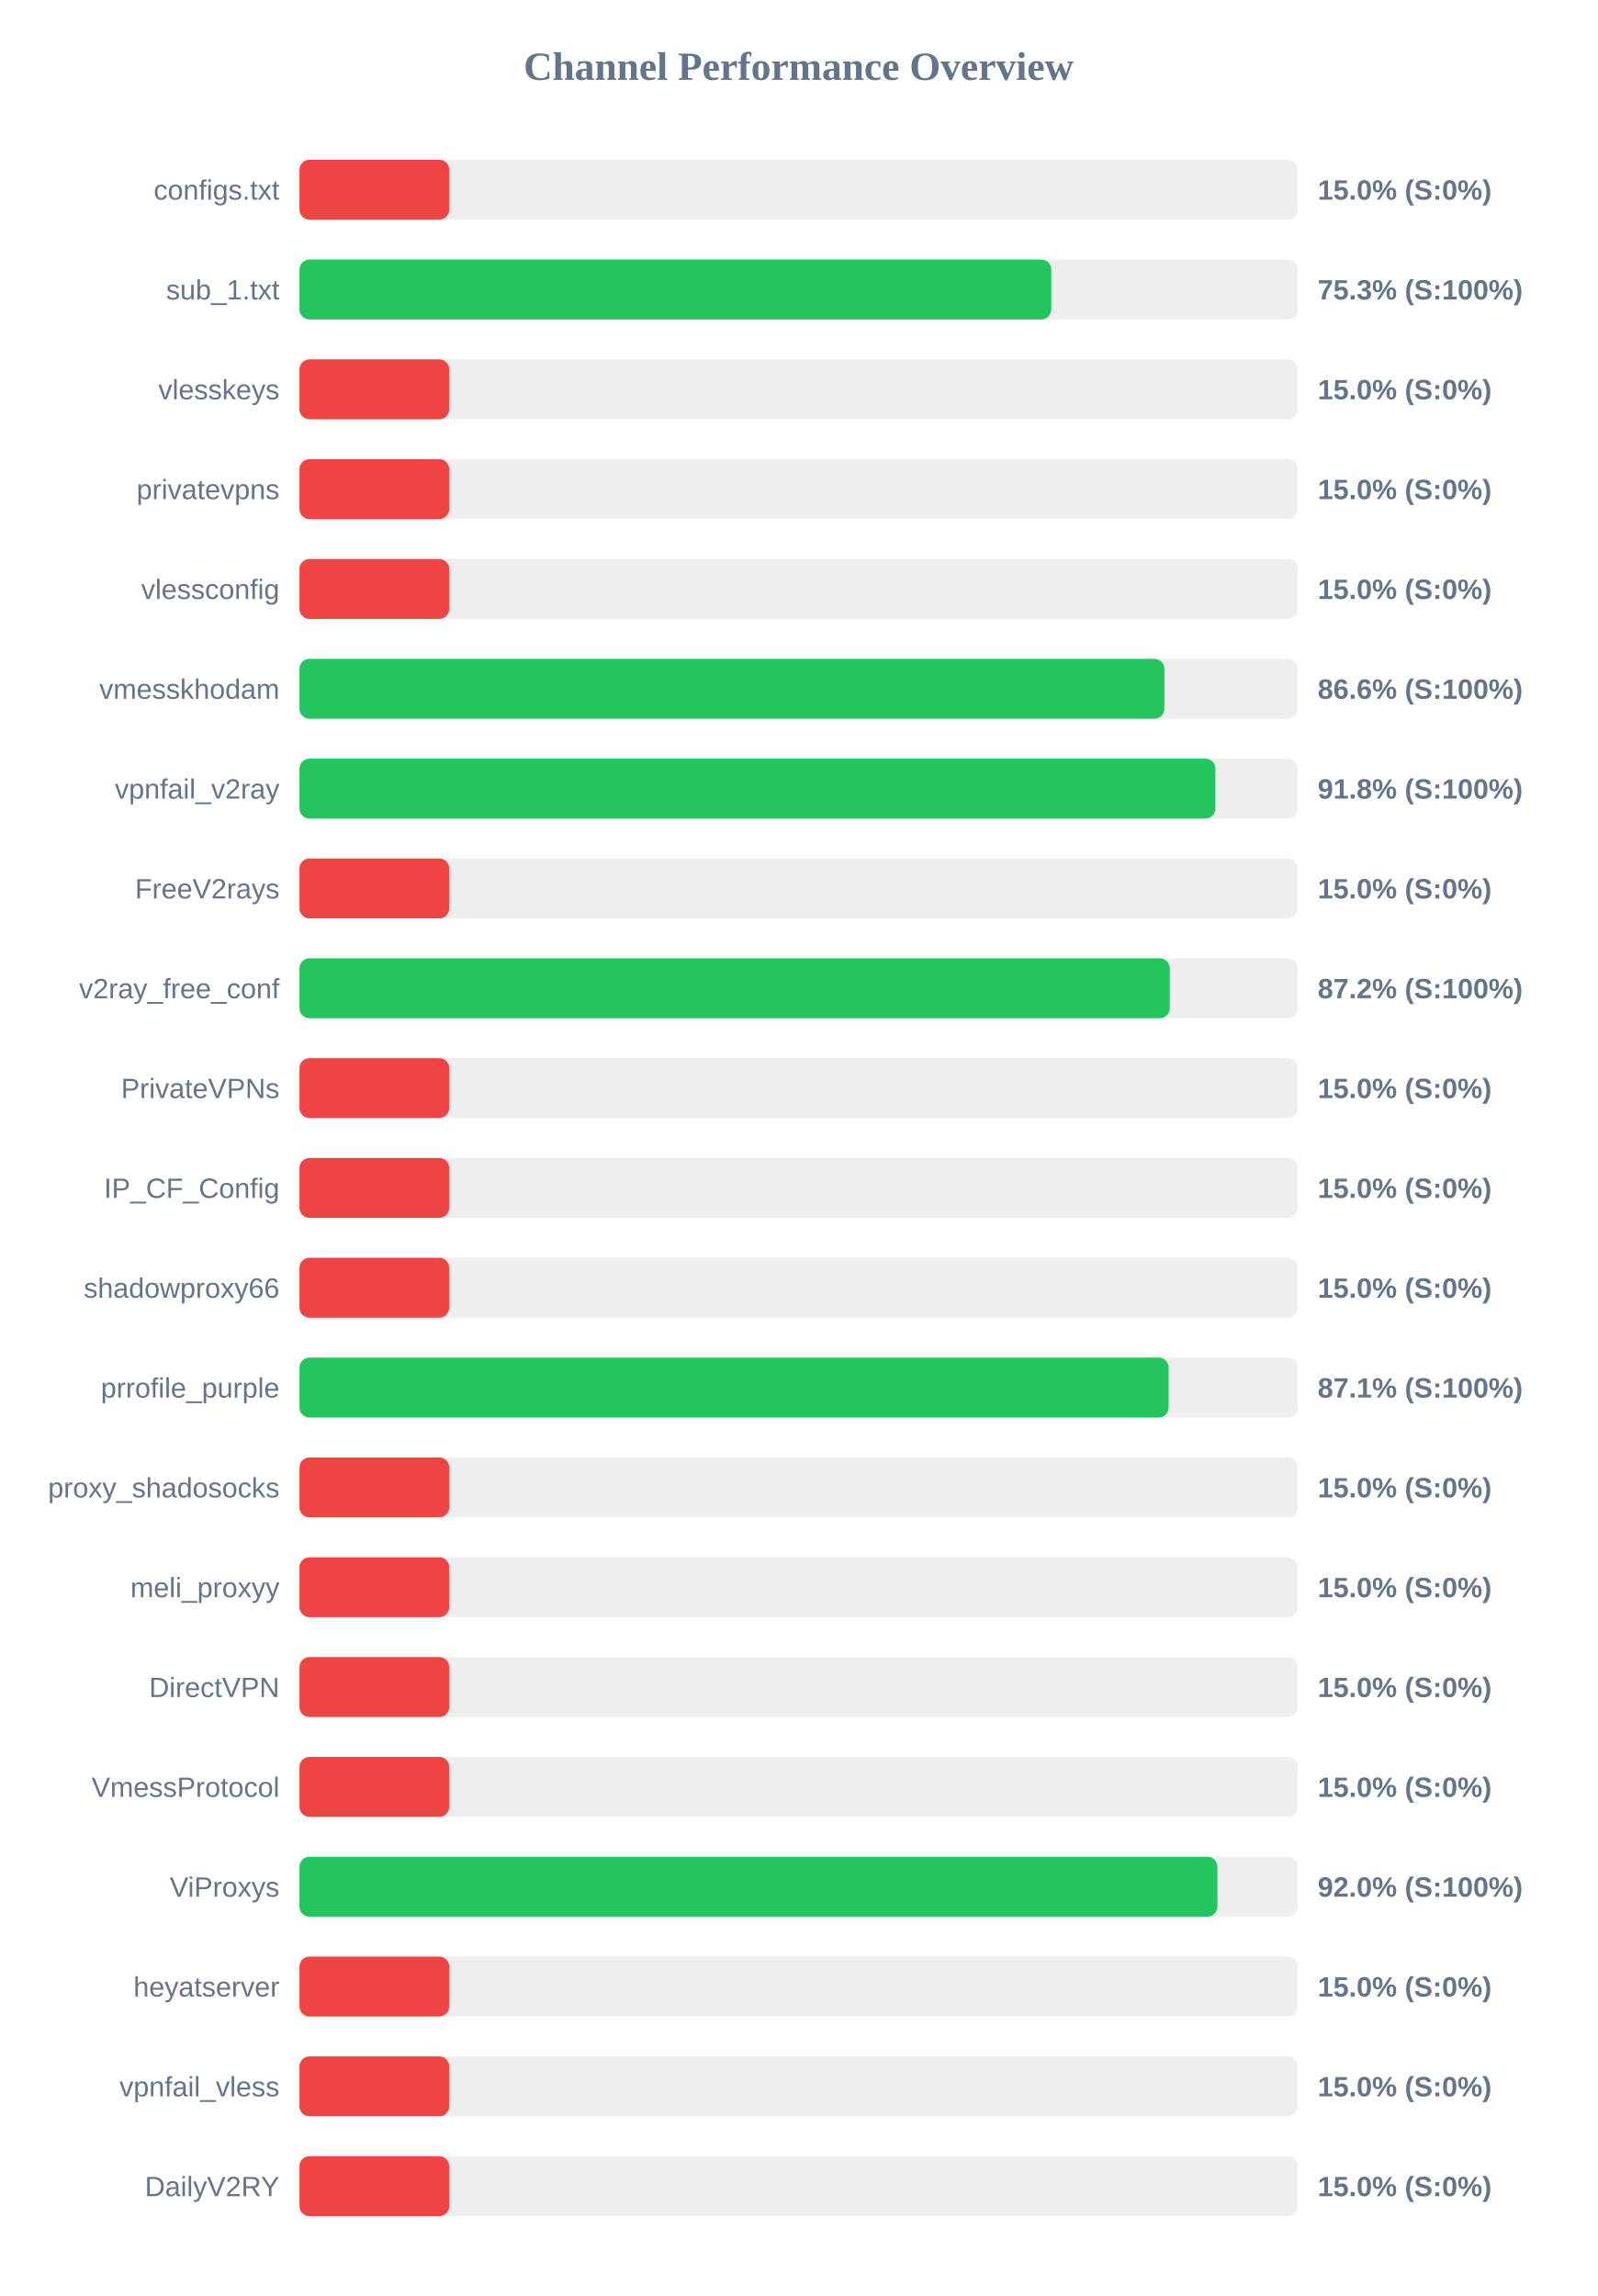
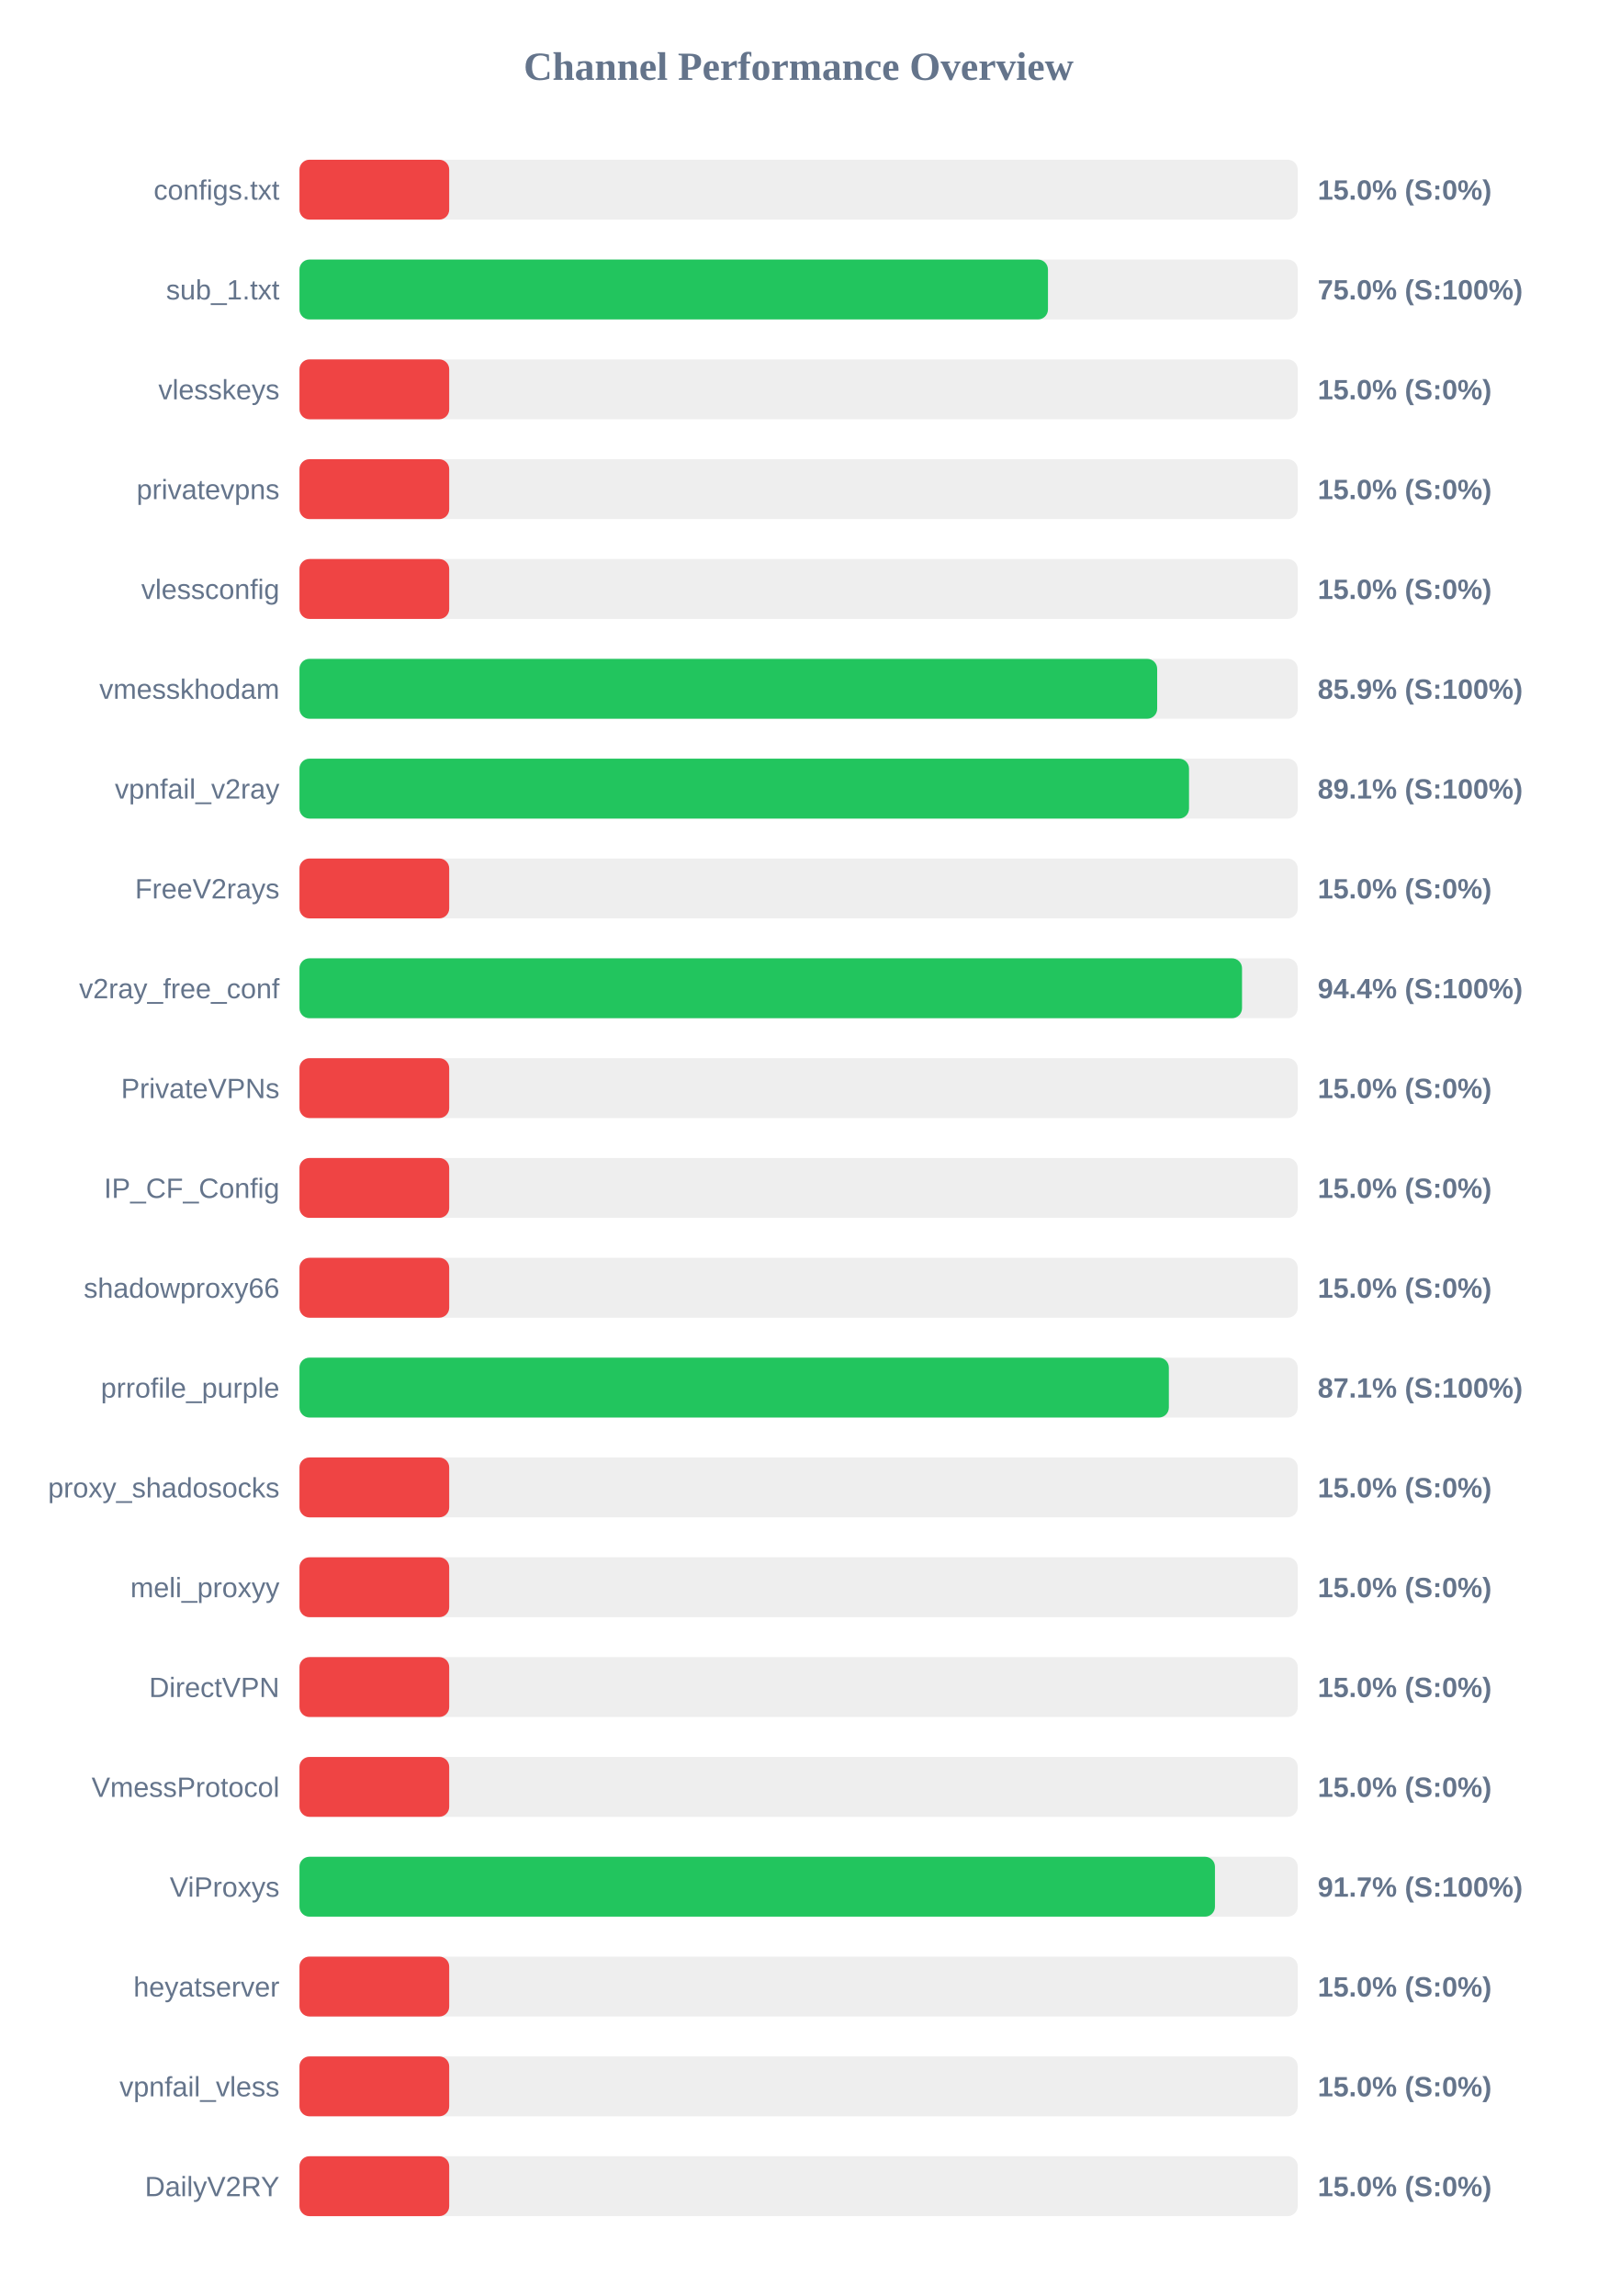
<svg xmlns="http://www.w3.org/2000/svg" width="800" height="1150" version="1.1">
  <style>
        .row { font: 14px Arial; fill: #64748b; }
        .score { font: bold 14px Arial; fill: #64748b; }
    </style>
  <text x="400" y="40" text-anchor="middle" font-size="20px" font-weight="bold" fill="#64748b">Channel Performance Overview</text>
  <rect x="150" y="80" width="500" height="30" fill="#eee" rx="5" />
  <rect x="150" y="80" width="75.0" height="30" fill="#ef4444" rx="5" />
  <text x="140" y="100" text-anchor="end" class="row">configs.txt</text>
  <text x="660" y="100" text-anchor="start" class="score">15.0% (S:0%)</text>
  <rect x="150" y="130" width="500" height="30" fill="#eee" rx="5" />
-   <rect x="150" y="130" width="376.55" height="30" fill="#22c55e" rx="5" />
+   <rect x="150" y="130" width="374.9" height="30" fill="#22c55e" rx="5" />
  <text x="140" y="150" text-anchor="end" class="row">sub_1.txt</text>
-   <text x="660" y="150" text-anchor="start" class="score">75.3% (S:100%)</text>
+   <text x="660" y="150" text-anchor="start" class="score">75.0% (S:100%)</text>
  <rect x="150" y="180" width="500" height="30" fill="#eee" rx="5" />
  <rect x="150" y="180" width="75.0" height="30" fill="#ef4444" rx="5" />
  <text x="140" y="200" text-anchor="end" class="row">vlesskeys</text>
  <text x="660" y="200" text-anchor="start" class="score">15.0% (S:0%)</text>
  <rect x="150" y="230" width="500" height="30" fill="#eee" rx="5" />
  <rect x="150" y="230" width="75.0" height="30" fill="#ef4444" rx="5" />
  <text x="140" y="250" text-anchor="end" class="row">privatevpns</text>
  <text x="660" y="250" text-anchor="start" class="score">15.0% (S:0%)</text>
  <rect x="150" y="280" width="500" height="30" fill="#eee" rx="5" />
  <rect x="150" y="280" width="75.0" height="30" fill="#ef4444" rx="5" />
  <text x="140" y="300" text-anchor="end" class="row">vlessconfig</text>
  <text x="660" y="300" text-anchor="start" class="score">15.0% (S:0%)</text>
  <rect x="150" y="330" width="500" height="30" fill="#eee" rx="5" />
-   <rect x="150" y="330" width="433.2" height="30" fill="#22c55e" rx="5" />
+   <rect x="150" y="330" width="429.6" height="30" fill="#22c55e" rx="5" />
  <text x="140" y="350" text-anchor="end" class="row">vmesskhodam</text>
-   <text x="660" y="350" text-anchor="start" class="score">86.6% (S:100%)</text>
+   <text x="660" y="350" text-anchor="start" class="score">85.9% (S:100%)</text>
  <rect x="150" y="380" width="500" height="30" fill="#eee" rx="5" />
-   <rect x="150" y="380" width="458.75" height="30" fill="#22c55e" rx="5" />
+   <rect x="150" y="380" width="445.55" height="30" fill="#22c55e" rx="5" />
  <text x="140" y="400" text-anchor="end" class="row">vpnfail_v2ray</text>
-   <text x="660" y="400" text-anchor="start" class="score">91.8% (S:100%)</text>
+   <text x="660" y="400" text-anchor="start" class="score">89.1% (S:100%)</text>
  <rect x="150" y="430" width="500" height="30" fill="#eee" rx="5" />
  <rect x="150" y="430" width="75.0" height="30" fill="#ef4444" rx="5" />
  <text x="140" y="450" text-anchor="end" class="row">FreeV2rays</text>
  <text x="660" y="450" text-anchor="start" class="score">15.0% (S:0%)</text>
  <rect x="150" y="480" width="500" height="30" fill="#eee" rx="5" />
-   <rect x="150" y="480" width="435.9" height="30" fill="#22c55e" rx="5" />
+   <rect x="150" y="480" width="472.1" height="30" fill="#22c55e" rx="5" />
  <text x="140" y="500" text-anchor="end" class="row">v2ray_free_conf</text>
-   <text x="660" y="500" text-anchor="start" class="score">87.2% (S:100%)</text>
+   <text x="660" y="500" text-anchor="start" class="score">94.4% (S:100%)</text>
  <rect x="150" y="530" width="500" height="30" fill="#eee" rx="5" />
  <rect x="150" y="530" width="75.0" height="30" fill="#ef4444" rx="5" />
  <text x="140" y="550" text-anchor="end" class="row">PrivateVPNs</text>
  <text x="660" y="550" text-anchor="start" class="score">15.0% (S:0%)</text>
  <rect x="150" y="580" width="500" height="30" fill="#eee" rx="5" />
  <rect x="150" y="580" width="75.0" height="30" fill="#ef4444" rx="5" />
  <text x="140" y="600" text-anchor="end" class="row">IP_CF_Config</text>
  <text x="660" y="600" text-anchor="start" class="score">15.0% (S:0%)</text>
  <rect x="150" y="630" width="500" height="30" fill="#eee" rx="5" />
  <rect x="150" y="630" width="75.0" height="30" fill="#ef4444" rx="5" />
  <text x="140" y="650" text-anchor="end" class="row">shadowproxy66</text>
  <text x="660" y="650" text-anchor="start" class="score">15.0% (S:0%)</text>
  <rect x="150" y="680" width="500" height="30" fill="#eee" rx="5" />
-   <rect x="150" y="680" width="435.35" height="30" fill="#22c55e" rx="5" />
+   <rect x="150" y="680" width="435.45" height="30" fill="#22c55e" rx="5" />
  <text x="140" y="700" text-anchor="end" class="row">prrofile_purple</text>
  <text x="660" y="700" text-anchor="start" class="score">87.1% (S:100%)</text>
  <rect x="150" y="730" width="500" height="30" fill="#eee" rx="5" />
  <rect x="150" y="730" width="75.0" height="30" fill="#ef4444" rx="5" />
  <text x="140" y="750" text-anchor="end" class="row">proxy_shadosocks</text>
  <text x="660" y="750" text-anchor="start" class="score">15.0% (S:0%)</text>
  <rect x="150" y="780" width="500" height="30" fill="#eee" rx="5" />
  <rect x="150" y="780" width="75.0" height="30" fill="#ef4444" rx="5" />
  <text x="140" y="800" text-anchor="end" class="row">meli_proxyy</text>
  <text x="660" y="800" text-anchor="start" class="score">15.0% (S:0%)</text>
  <rect x="150" y="830" width="500" height="30" fill="#eee" rx="5" />
  <rect x="150" y="830" width="75.0" height="30" fill="#ef4444" rx="5" />
  <text x="140" y="850" text-anchor="end" class="row">DirectVPN</text>
  <text x="660" y="850" text-anchor="start" class="score">15.0% (S:0%)</text>
  <rect x="150" y="880" width="500" height="30" fill="#eee" rx="5" />
  <rect x="150" y="880" width="75.0" height="30" fill="#ef4444" rx="5" />
  <text x="140" y="900" text-anchor="end" class="row">VmessProtocol</text>
  <text x="660" y="900" text-anchor="start" class="score">15.0% (S:0%)</text>
  <rect x="150" y="930" width="500" height="30" fill="#eee" rx="5" />
-   <rect x="150" y="930" width="459.75" height="30" fill="#22c55e" rx="5" />
+   <rect x="150" y="930" width="458.55" height="30" fill="#22c55e" rx="5" />
  <text x="140" y="950" text-anchor="end" class="row">ViProxys</text>
-   <text x="660" y="950" text-anchor="start" class="score">92.0% (S:100%)</text>
+   <text x="660" y="950" text-anchor="start" class="score">91.7% (S:100%)</text>
  <rect x="150" y="980" width="500" height="30" fill="#eee" rx="5" />
  <rect x="150" y="980" width="75.0" height="30" fill="#ef4444" rx="5" />
  <text x="140" y="1000" text-anchor="end" class="row">heyatserver</text>
  <text x="660" y="1000" text-anchor="start" class="score">15.0% (S:0%)</text>
  <rect x="150" y="1030" width="500" height="30" fill="#eee" rx="5" />
  <rect x="150" y="1030" width="75.0" height="30" fill="#ef4444" rx="5" />
  <text x="140" y="1050" text-anchor="end" class="row">vpnfail_vless</text>
  <text x="660" y="1050" text-anchor="start" class="score">15.0% (S:0%)</text>
  <rect x="150" y="1080" width="500" height="30" fill="#eee" rx="5" />
  <rect x="150" y="1080" width="75.0" height="30" fill="#ef4444" rx="5" />
  <text x="140" y="1100" text-anchor="end" class="row">DailyV2RY</text>
  <text x="660" y="1100" text-anchor="start" class="score">15.0% (S:0%)</text>
</svg>
